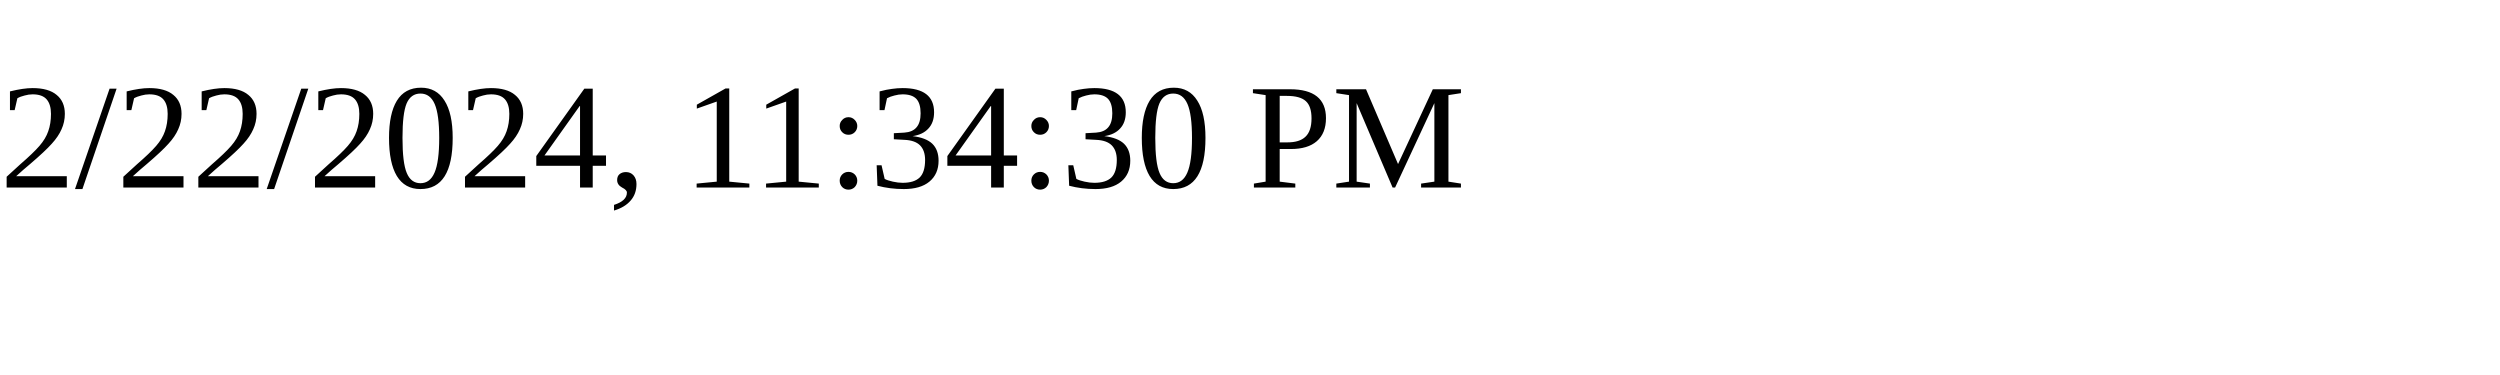
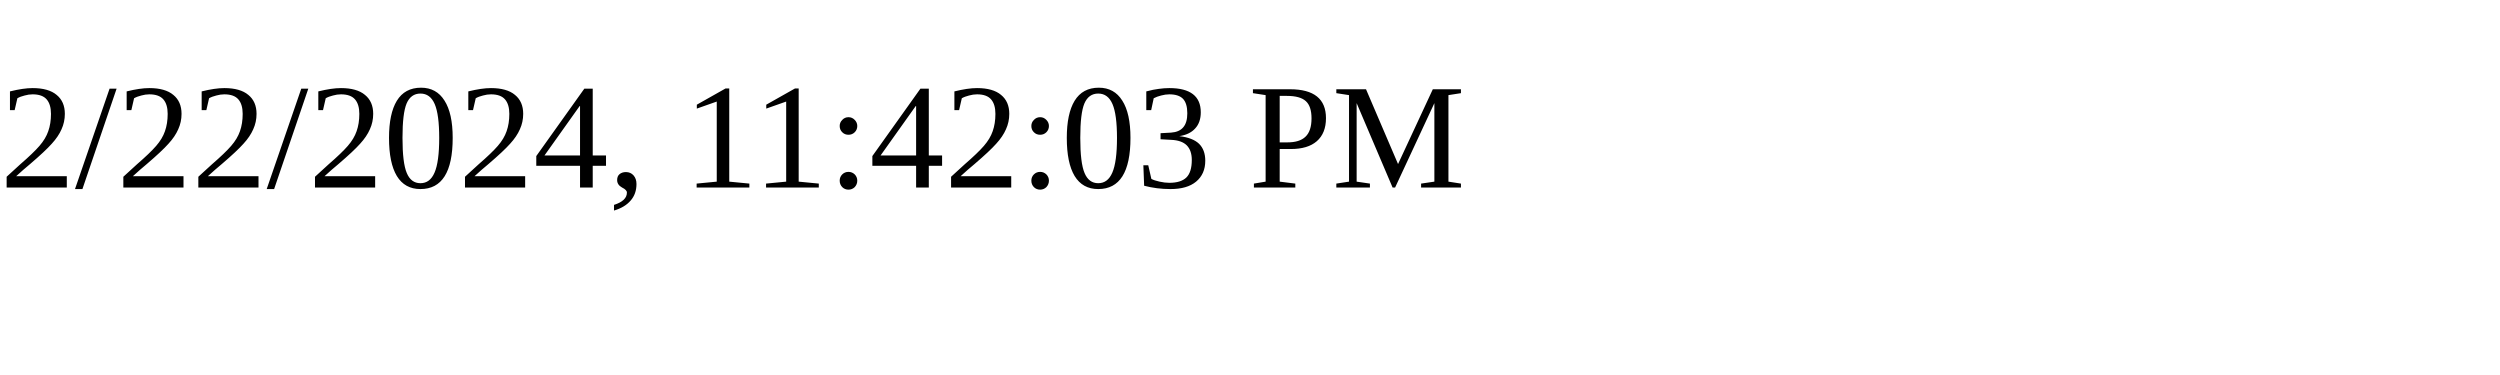
<svg xmlns="http://www.w3.org/2000/svg" height="30" width="200">
-   <text x="0" y="15">2/22/2024, 11:34:30 PM</text>
+   <text x="0" y="15">2/22/2024, 11:42:03 PM</text>
</svg>
